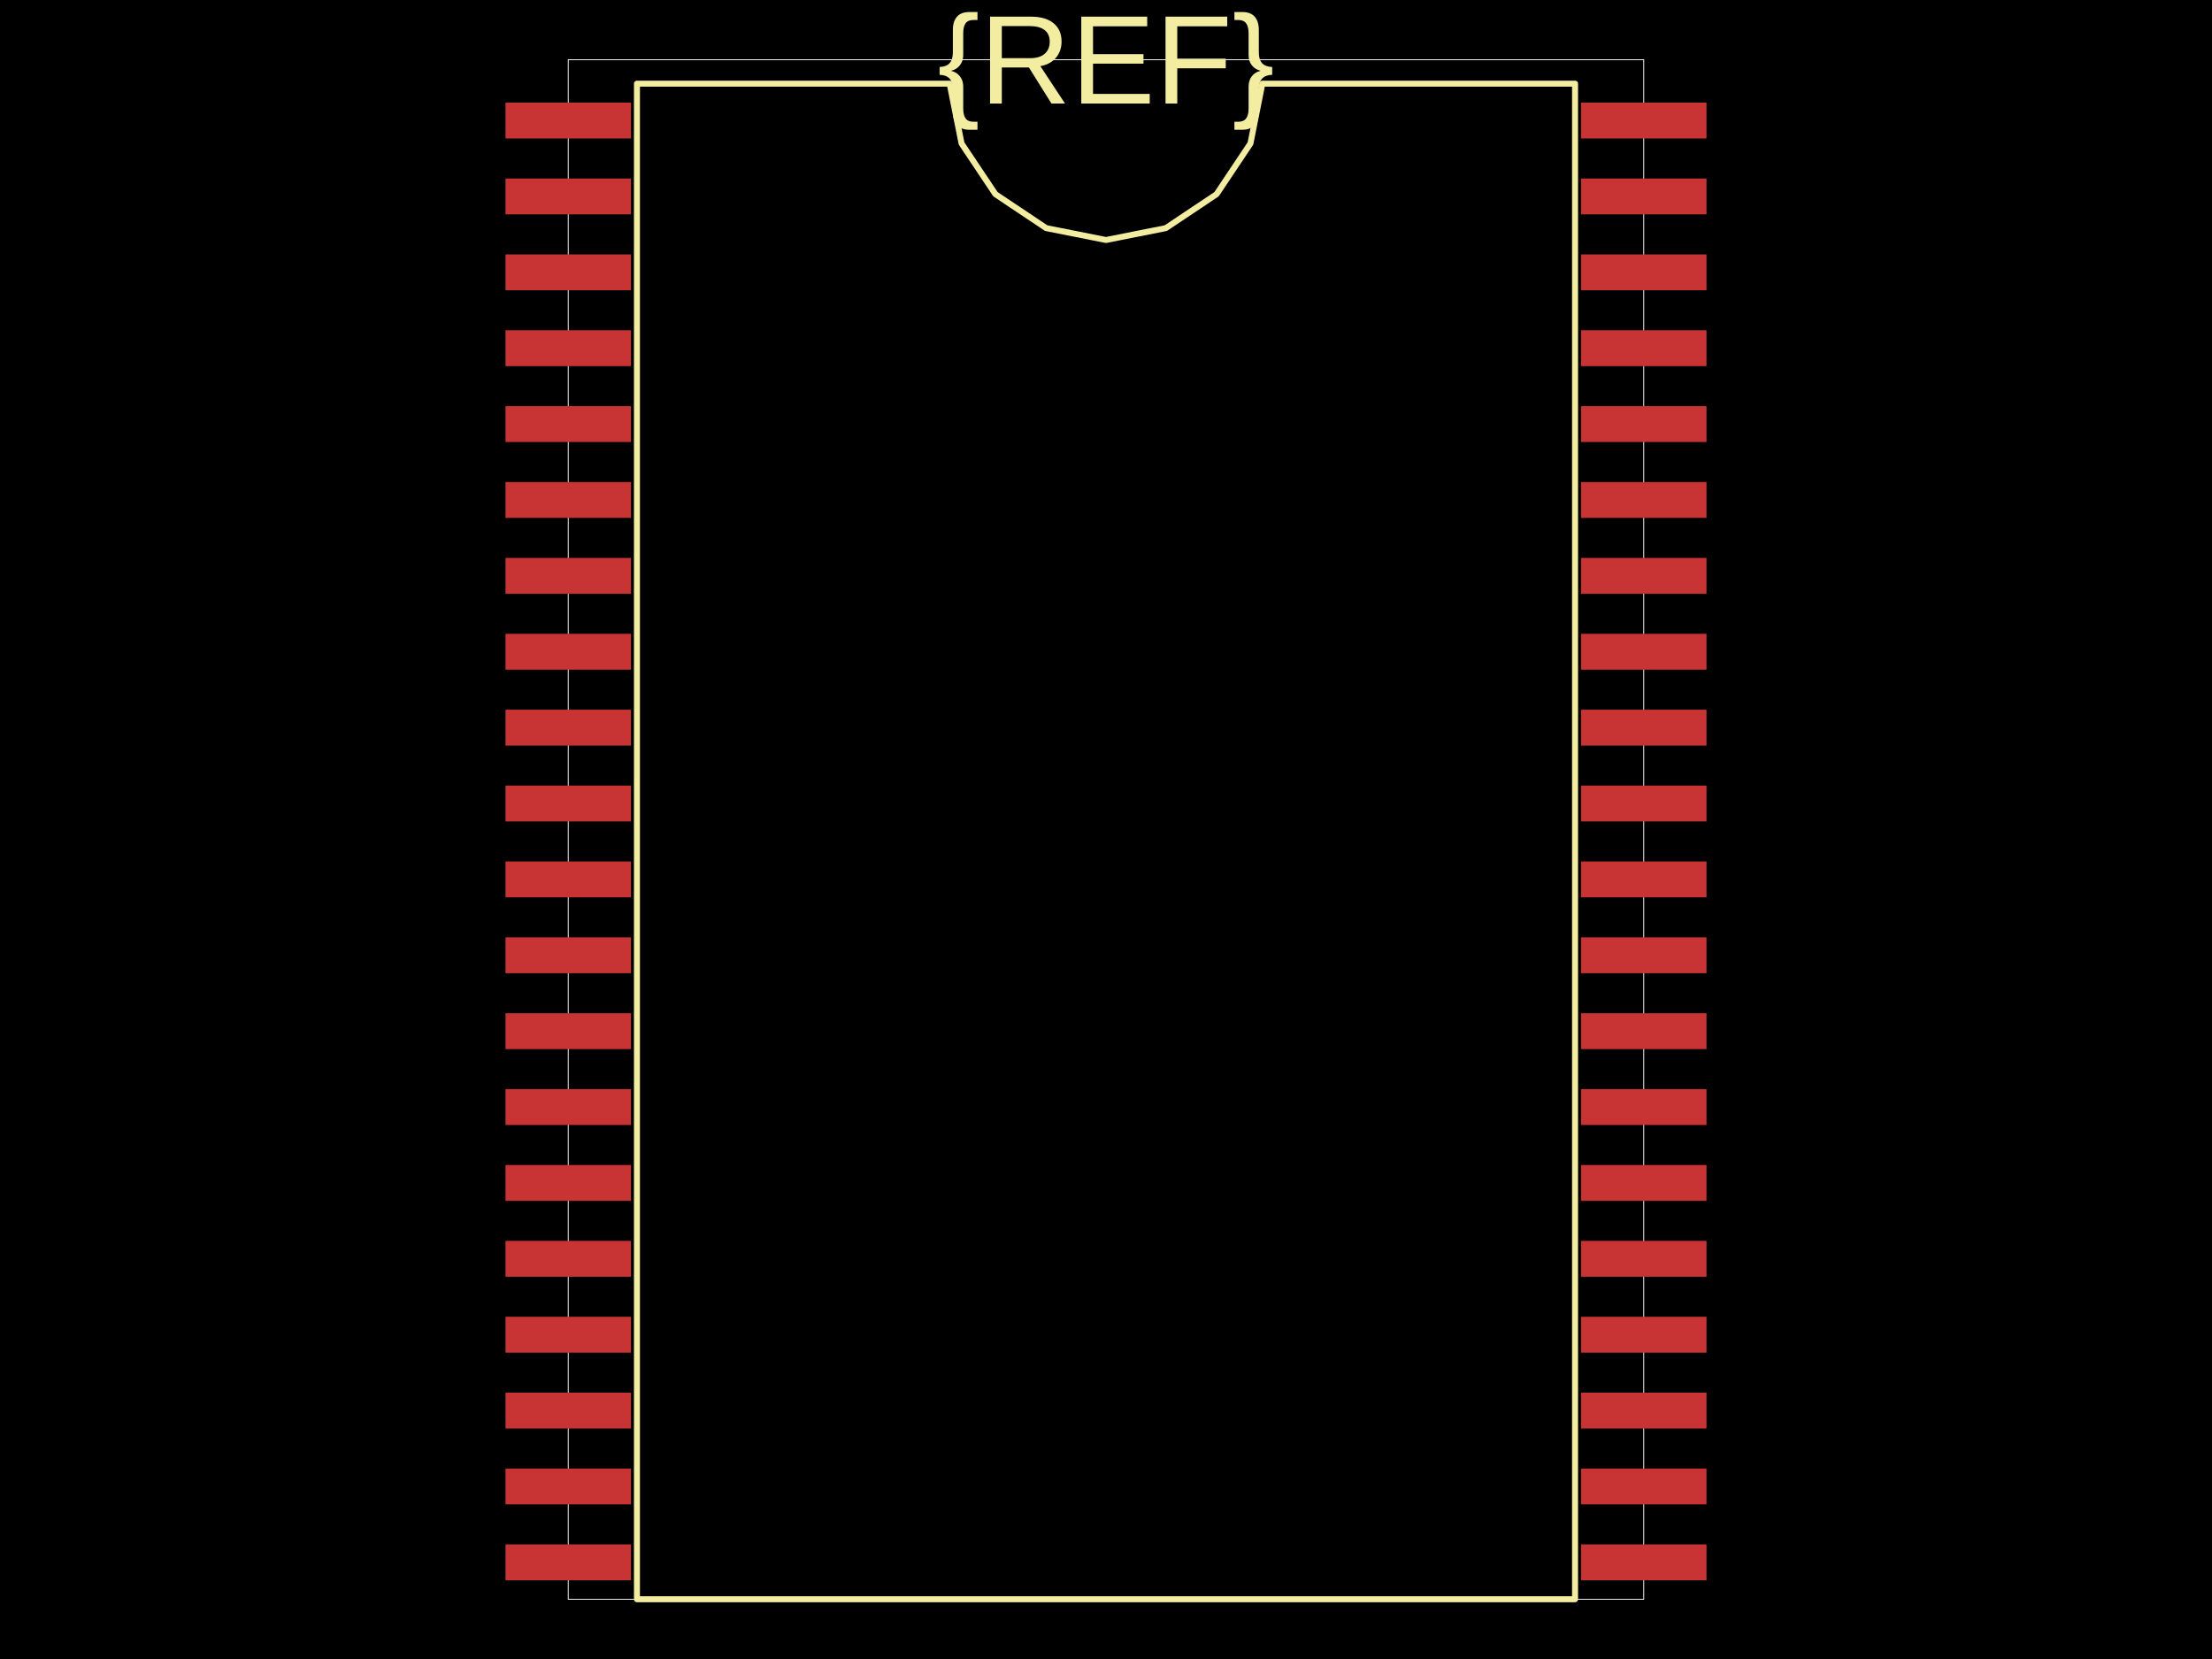
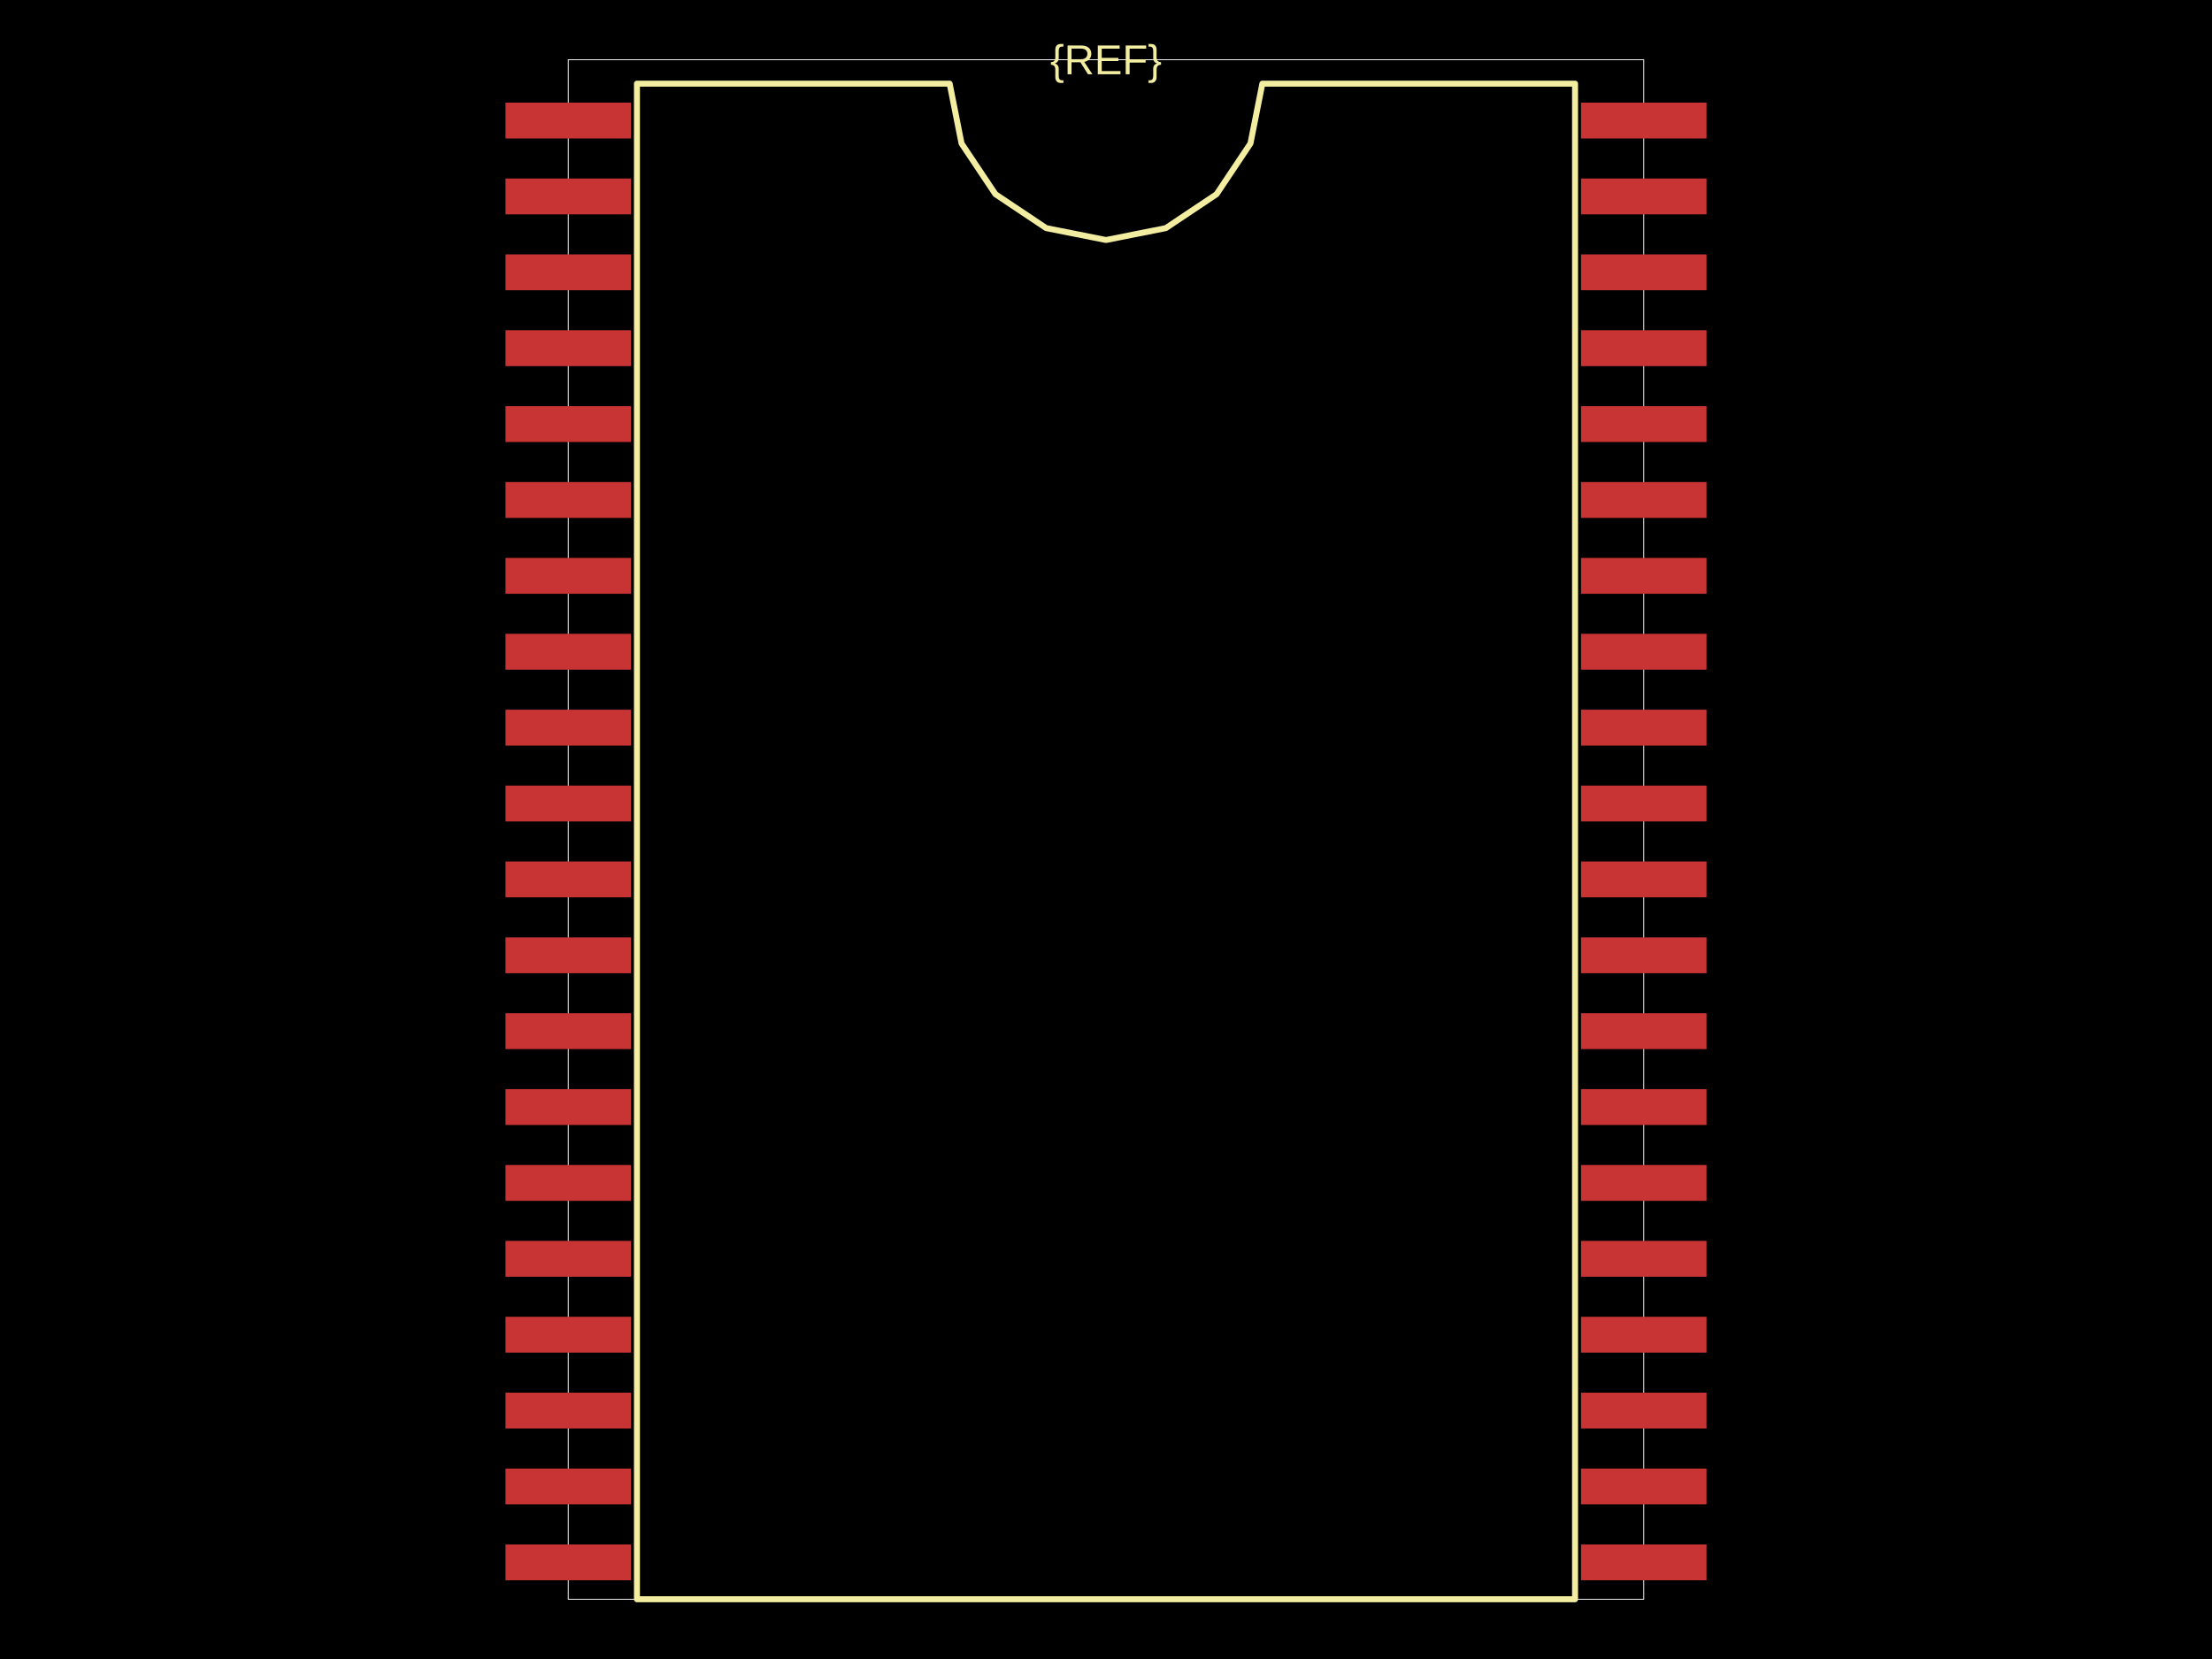
<svg xmlns="http://www.w3.org/2000/svg" width="800" height="600">
  <style />
  <rect class="boundary" x="0" y="0" fill="#000" width="800" height="600" />
  <rect class="pcb-boundary" fill="none" stroke="#fff" stroke-width="0.3" x="205.511" y="21.61" width="388.979" height="556.78" />
  <rect class="pcb-pad" fill="rgb(200, 52, 52)" x="182.82" y="37.115" width="45.381" height="12.966" data-layer="top" />
  <rect class="pcb-pad" fill="rgb(200, 52, 52)" x="182.82" y="64.56" width="45.381" height="12.966" data-layer="top" />
  <rect class="pcb-pad" fill="rgb(200, 52, 52)" x="182.82" y="92.004" width="45.381" height="12.966" data-layer="top" />
  <rect class="pcb-pad" fill="rgb(200, 52, 52)" x="182.82" y="119.449" width="45.381" height="12.966" data-layer="top" />
  <rect class="pcb-pad" fill="rgb(200, 52, 52)" x="182.82" y="146.894" width="45.381" height="12.966" data-layer="top" />
  <rect class="pcb-pad" fill="rgb(200, 52, 52)" x="182.82" y="174.338" width="45.381" height="12.966" data-layer="top" />
  <rect class="pcb-pad" fill="rgb(200, 52, 52)" x="182.82" y="201.783" width="45.381" height="12.966" data-layer="top" />
  <rect class="pcb-pad" fill="rgb(200, 52, 52)" x="182.82" y="229.227" width="45.381" height="12.966" data-layer="top" />
  <rect class="pcb-pad" fill="rgb(200, 52, 52)" x="182.82" y="256.672" width="45.381" height="12.966" data-layer="top" />
  <rect class="pcb-pad" fill="rgb(200, 52, 52)" x="182.82" y="284.117" width="45.381" height="12.966" data-layer="top" />
  <rect class="pcb-pad" fill="rgb(200, 52, 52)" x="182.82" y="311.561" width="45.381" height="12.966" data-layer="top" />
  <rect class="pcb-pad" fill="rgb(200, 52, 52)" x="182.82" y="339.006" width="45.381" height="12.966" data-layer="top" />
  <rect class="pcb-pad" fill="rgb(200, 52, 52)" x="182.82" y="366.451" width="45.381" height="12.966" data-layer="top" />
  <rect class="pcb-pad" fill="rgb(200, 52, 52)" x="182.82" y="393.895" width="45.381" height="12.966" data-layer="top" />
  <rect class="pcb-pad" fill="rgb(200, 52, 52)" x="182.82" y="421.34" width="45.381" height="12.966" data-layer="top" />
  <rect class="pcb-pad" fill="rgb(200, 52, 52)" x="182.82" y="448.784" width="45.381" height="12.966" data-layer="top" />
  <rect class="pcb-pad" fill="rgb(200, 52, 52)" x="182.82" y="476.229" width="45.381" height="12.966" data-layer="top" />
  <rect class="pcb-pad" fill="rgb(200, 52, 52)" x="182.82" y="503.674" width="45.381" height="12.966" data-layer="top" />
  <rect class="pcb-pad" fill="rgb(200, 52, 52)" x="182.82" y="531.118" width="45.381" height="12.966" data-layer="top" />
  <rect class="pcb-pad" fill="rgb(200, 52, 52)" x="182.82" y="558.563" width="45.381" height="12.966" data-layer="top" />
  <rect class="pcb-pad" fill="rgb(200, 52, 52)" x="571.799" y="558.563" width="45.381" height="12.966" data-layer="top" />
  <rect class="pcb-pad" fill="rgb(200, 52, 52)" x="571.799" y="531.118" width="45.381" height="12.966" data-layer="top" />
  <rect class="pcb-pad" fill="rgb(200, 52, 52)" x="571.799" y="503.674" width="45.381" height="12.966" data-layer="top" />
  <rect class="pcb-pad" fill="rgb(200, 52, 52)" x="571.799" y="476.229" width="45.381" height="12.966" data-layer="top" />
  <rect class="pcb-pad" fill="rgb(200, 52, 52)" x="571.799" y="448.784" width="45.381" height="12.966" data-layer="top" />
  <rect class="pcb-pad" fill="rgb(200, 52, 52)" x="571.799" y="421.34" width="45.381" height="12.966" data-layer="top" />
  <rect class="pcb-pad" fill="rgb(200, 52, 52)" x="571.799" y="393.895" width="45.381" height="12.966" data-layer="top" />
  <rect class="pcb-pad" fill="rgb(200, 52, 52)" x="571.799" y="366.451" width="45.381" height="12.966" data-layer="top" />
  <rect class="pcb-pad" fill="rgb(200, 52, 52)" x="571.799" y="339.006" width="45.381" height="12.966" data-layer="top" />
  <rect class="pcb-pad" fill="rgb(200, 52, 52)" x="571.799" y="311.561" width="45.381" height="12.966" data-layer="top" />
  <rect class="pcb-pad" fill="rgb(200, 52, 52)" x="571.799" y="284.117" width="45.381" height="12.966" data-layer="top" />
  <rect class="pcb-pad" fill="rgb(200, 52, 52)" x="571.799" y="256.672" width="45.381" height="12.966" data-layer="top" />
  <rect class="pcb-pad" fill="rgb(200, 52, 52)" x="571.799" y="229.227" width="45.381" height="12.966" data-layer="top" />
  <rect class="pcb-pad" fill="rgb(200, 52, 52)" x="571.799" y="201.783" width="45.381" height="12.966" data-layer="top" />
  <rect class="pcb-pad" fill="rgb(200, 52, 52)" x="571.799" y="174.338" width="45.381" height="12.966" data-layer="top" />
  <rect class="pcb-pad" fill="rgb(200, 52, 52)" x="571.799" y="146.894" width="45.381" height="12.966" data-layer="top" />
  <rect class="pcb-pad" fill="rgb(200, 52, 52)" x="571.799" y="119.449" width="45.381" height="12.966" data-layer="top" />
  <rect class="pcb-pad" fill="rgb(200, 52, 52)" x="571.799" y="92.004" width="45.381" height="12.966" data-layer="top" />
  <rect class="pcb-pad" fill="rgb(200, 52, 52)" x="571.799" y="64.56" width="45.381" height="12.966" data-layer="top" />
  <rect class="pcb-pad" fill="rgb(200, 52, 52)" x="571.799" y="37.115" width="45.381" height="12.966" data-layer="top" />
  <path class="pcb-silkscreen pcb-silkscreen-top" d="M 230.362 578.39 L 230.362 30.254 L 343.454 30.254 L 347.758 51.893 L 360.016 70.238 L 378.361 82.496 L 400 86.8 L 421.639 82.496 L 439.984 70.238 L 452.242 51.893 L 456.546 30.254 L 569.638 30.254 L 569.638 578.39 L 230.362 578.39 Z" fill="none" stroke="#f2eda1" stroke-width="2.161" stroke-linecap="round" stroke-linejoin="round" data-pcb-component-id="" data-pcb-silkscreen-path-id="silkscreen_path_1" />
-   <text x="0" y="0" dx="0" dy="0" fill="#f2eda1" font-family="Arial, sans-serif" font-size="45.678" text-anchor="middle" dominant-baseline="central" transform="matrix(1,0,0,1,400,21.60994)" class="pcb-silkscreen-text pcb-silkscreen-top" data-pcb-silkscreen-text-id="pcb_component_1" stroke="none">{REF}</text>
+   <text x="0" y="0" dx="0" dy="0" fill="#f2eda1" font-family="Arial, sans-serif" font-size="15.127" text-anchor="middle" dominant-baseline="central" transform="matrix(1,0,0,1,400,21.60994)" class="pcb-silkscreen-text pcb-silkscreen-top" data-pcb-silkscreen-text-id="pcb_component_1" stroke="none">{REF}</text>
</svg>
